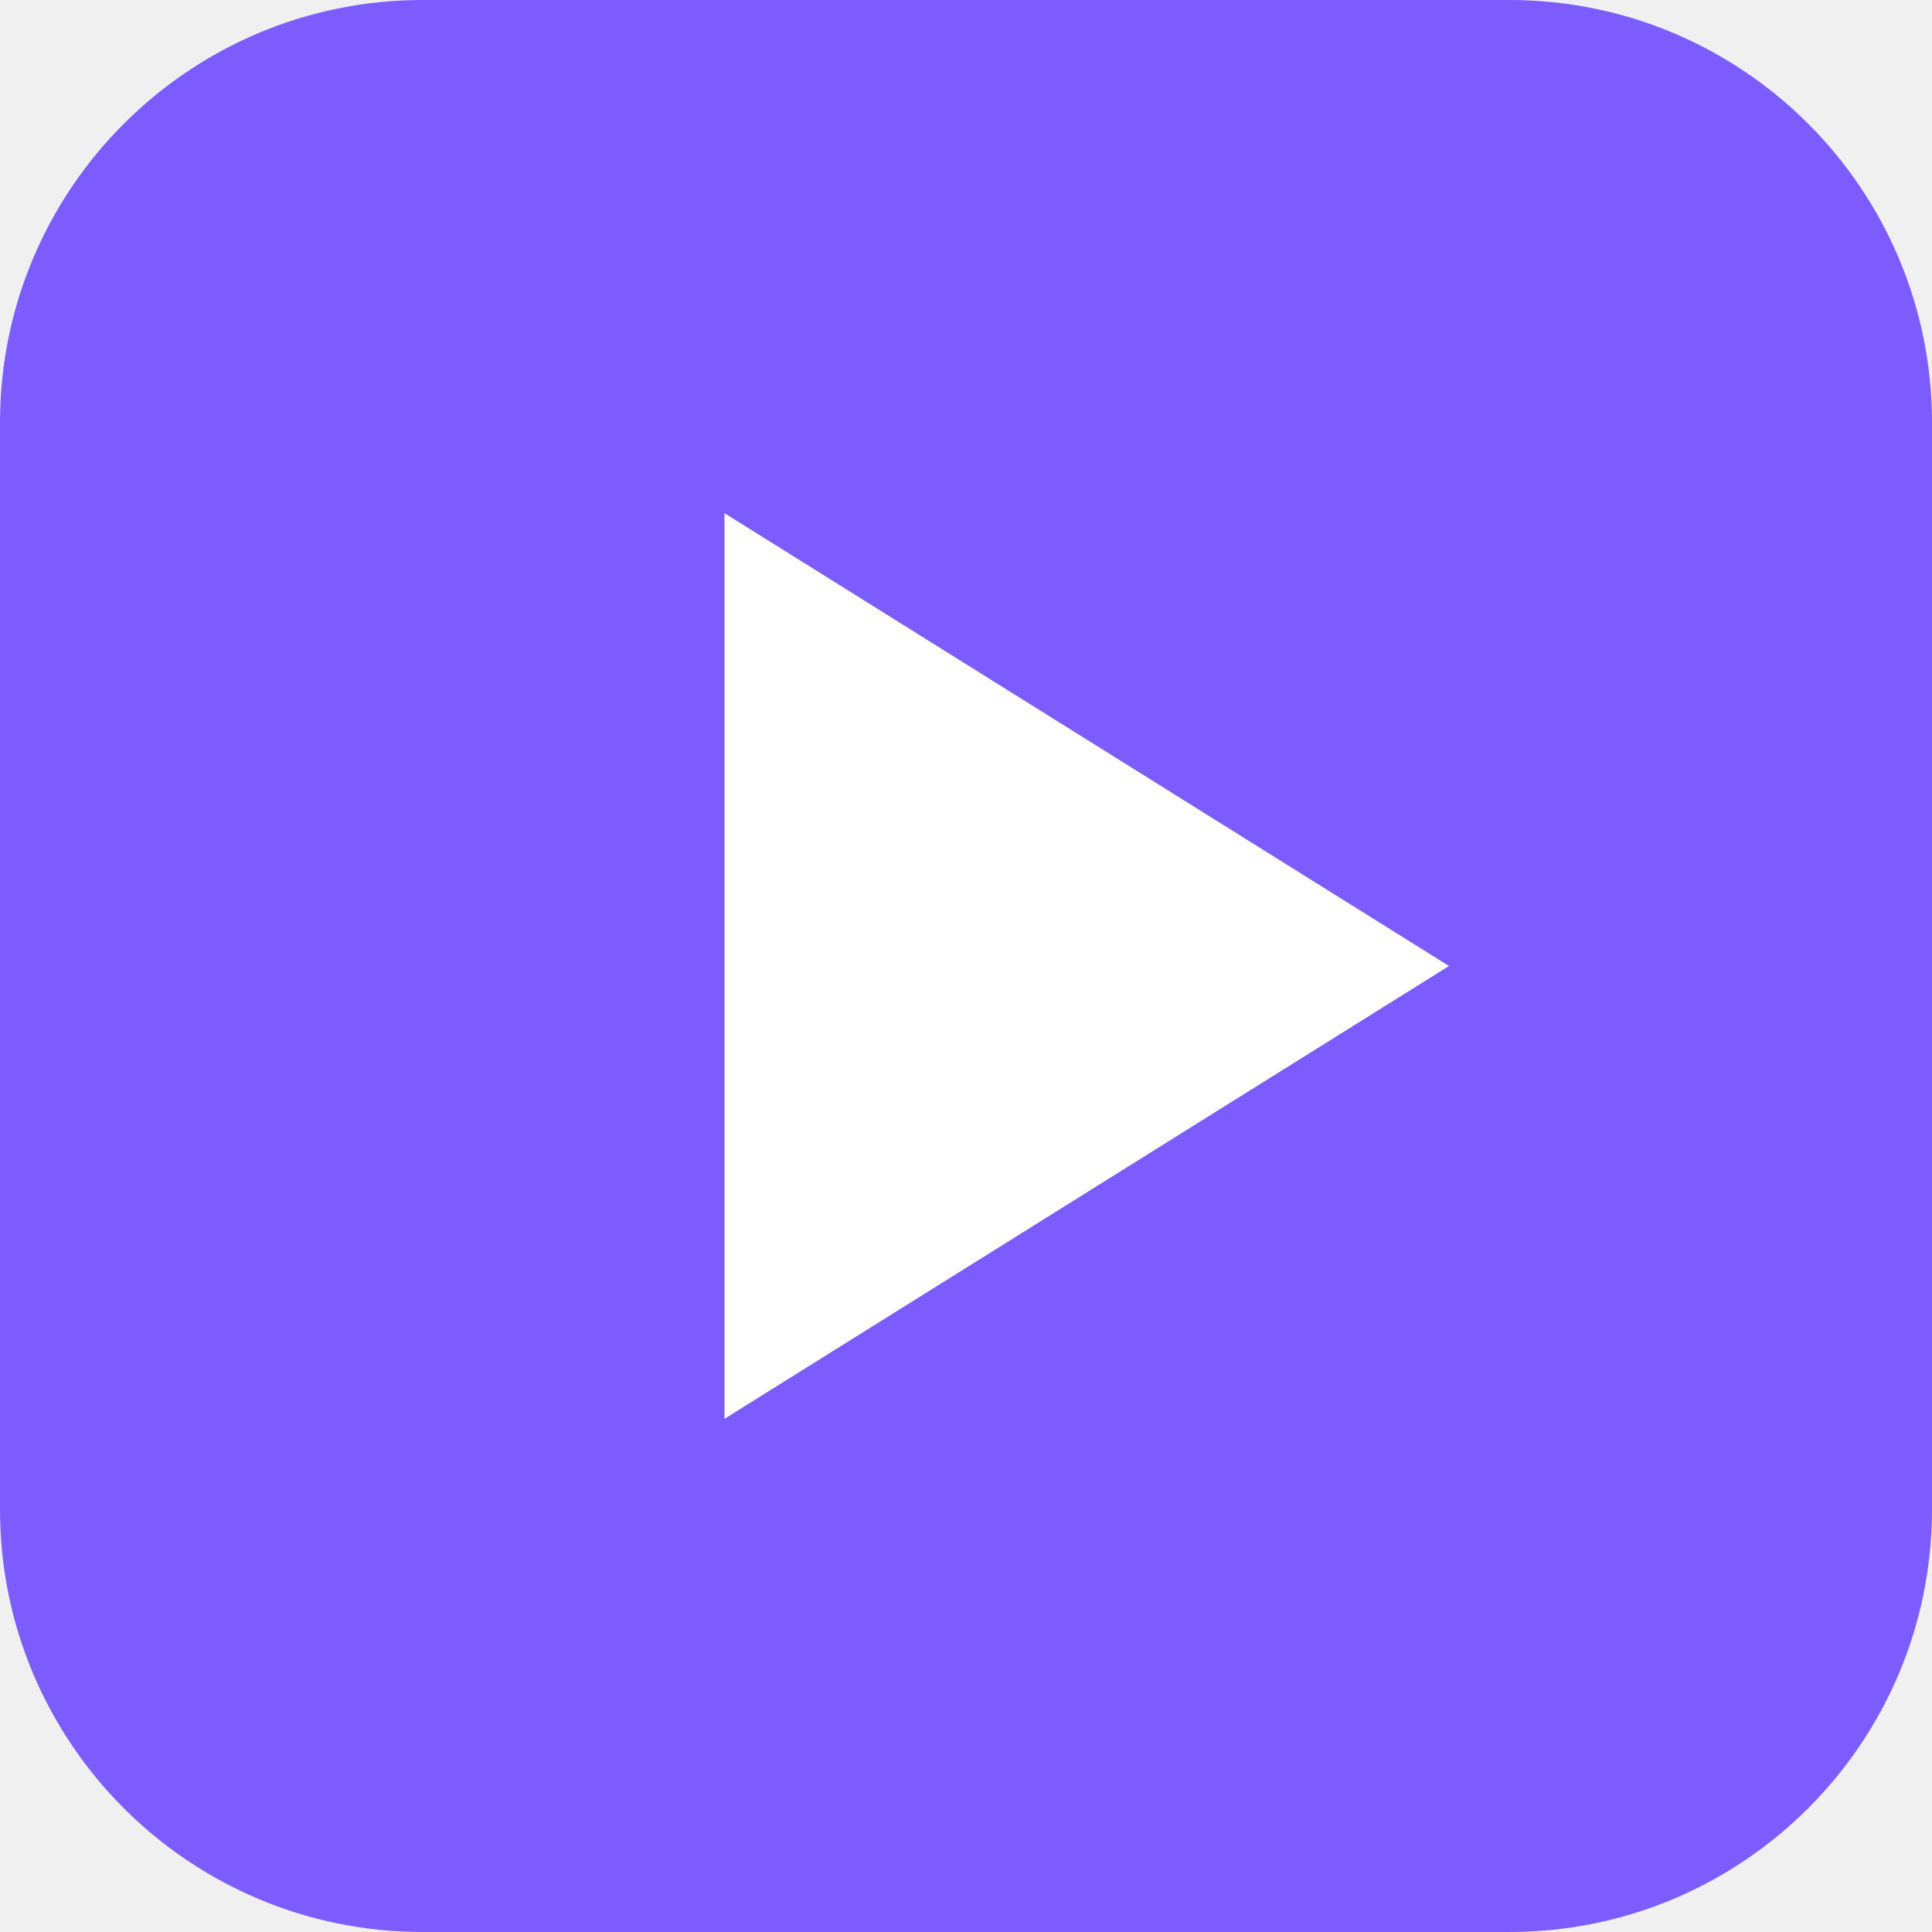
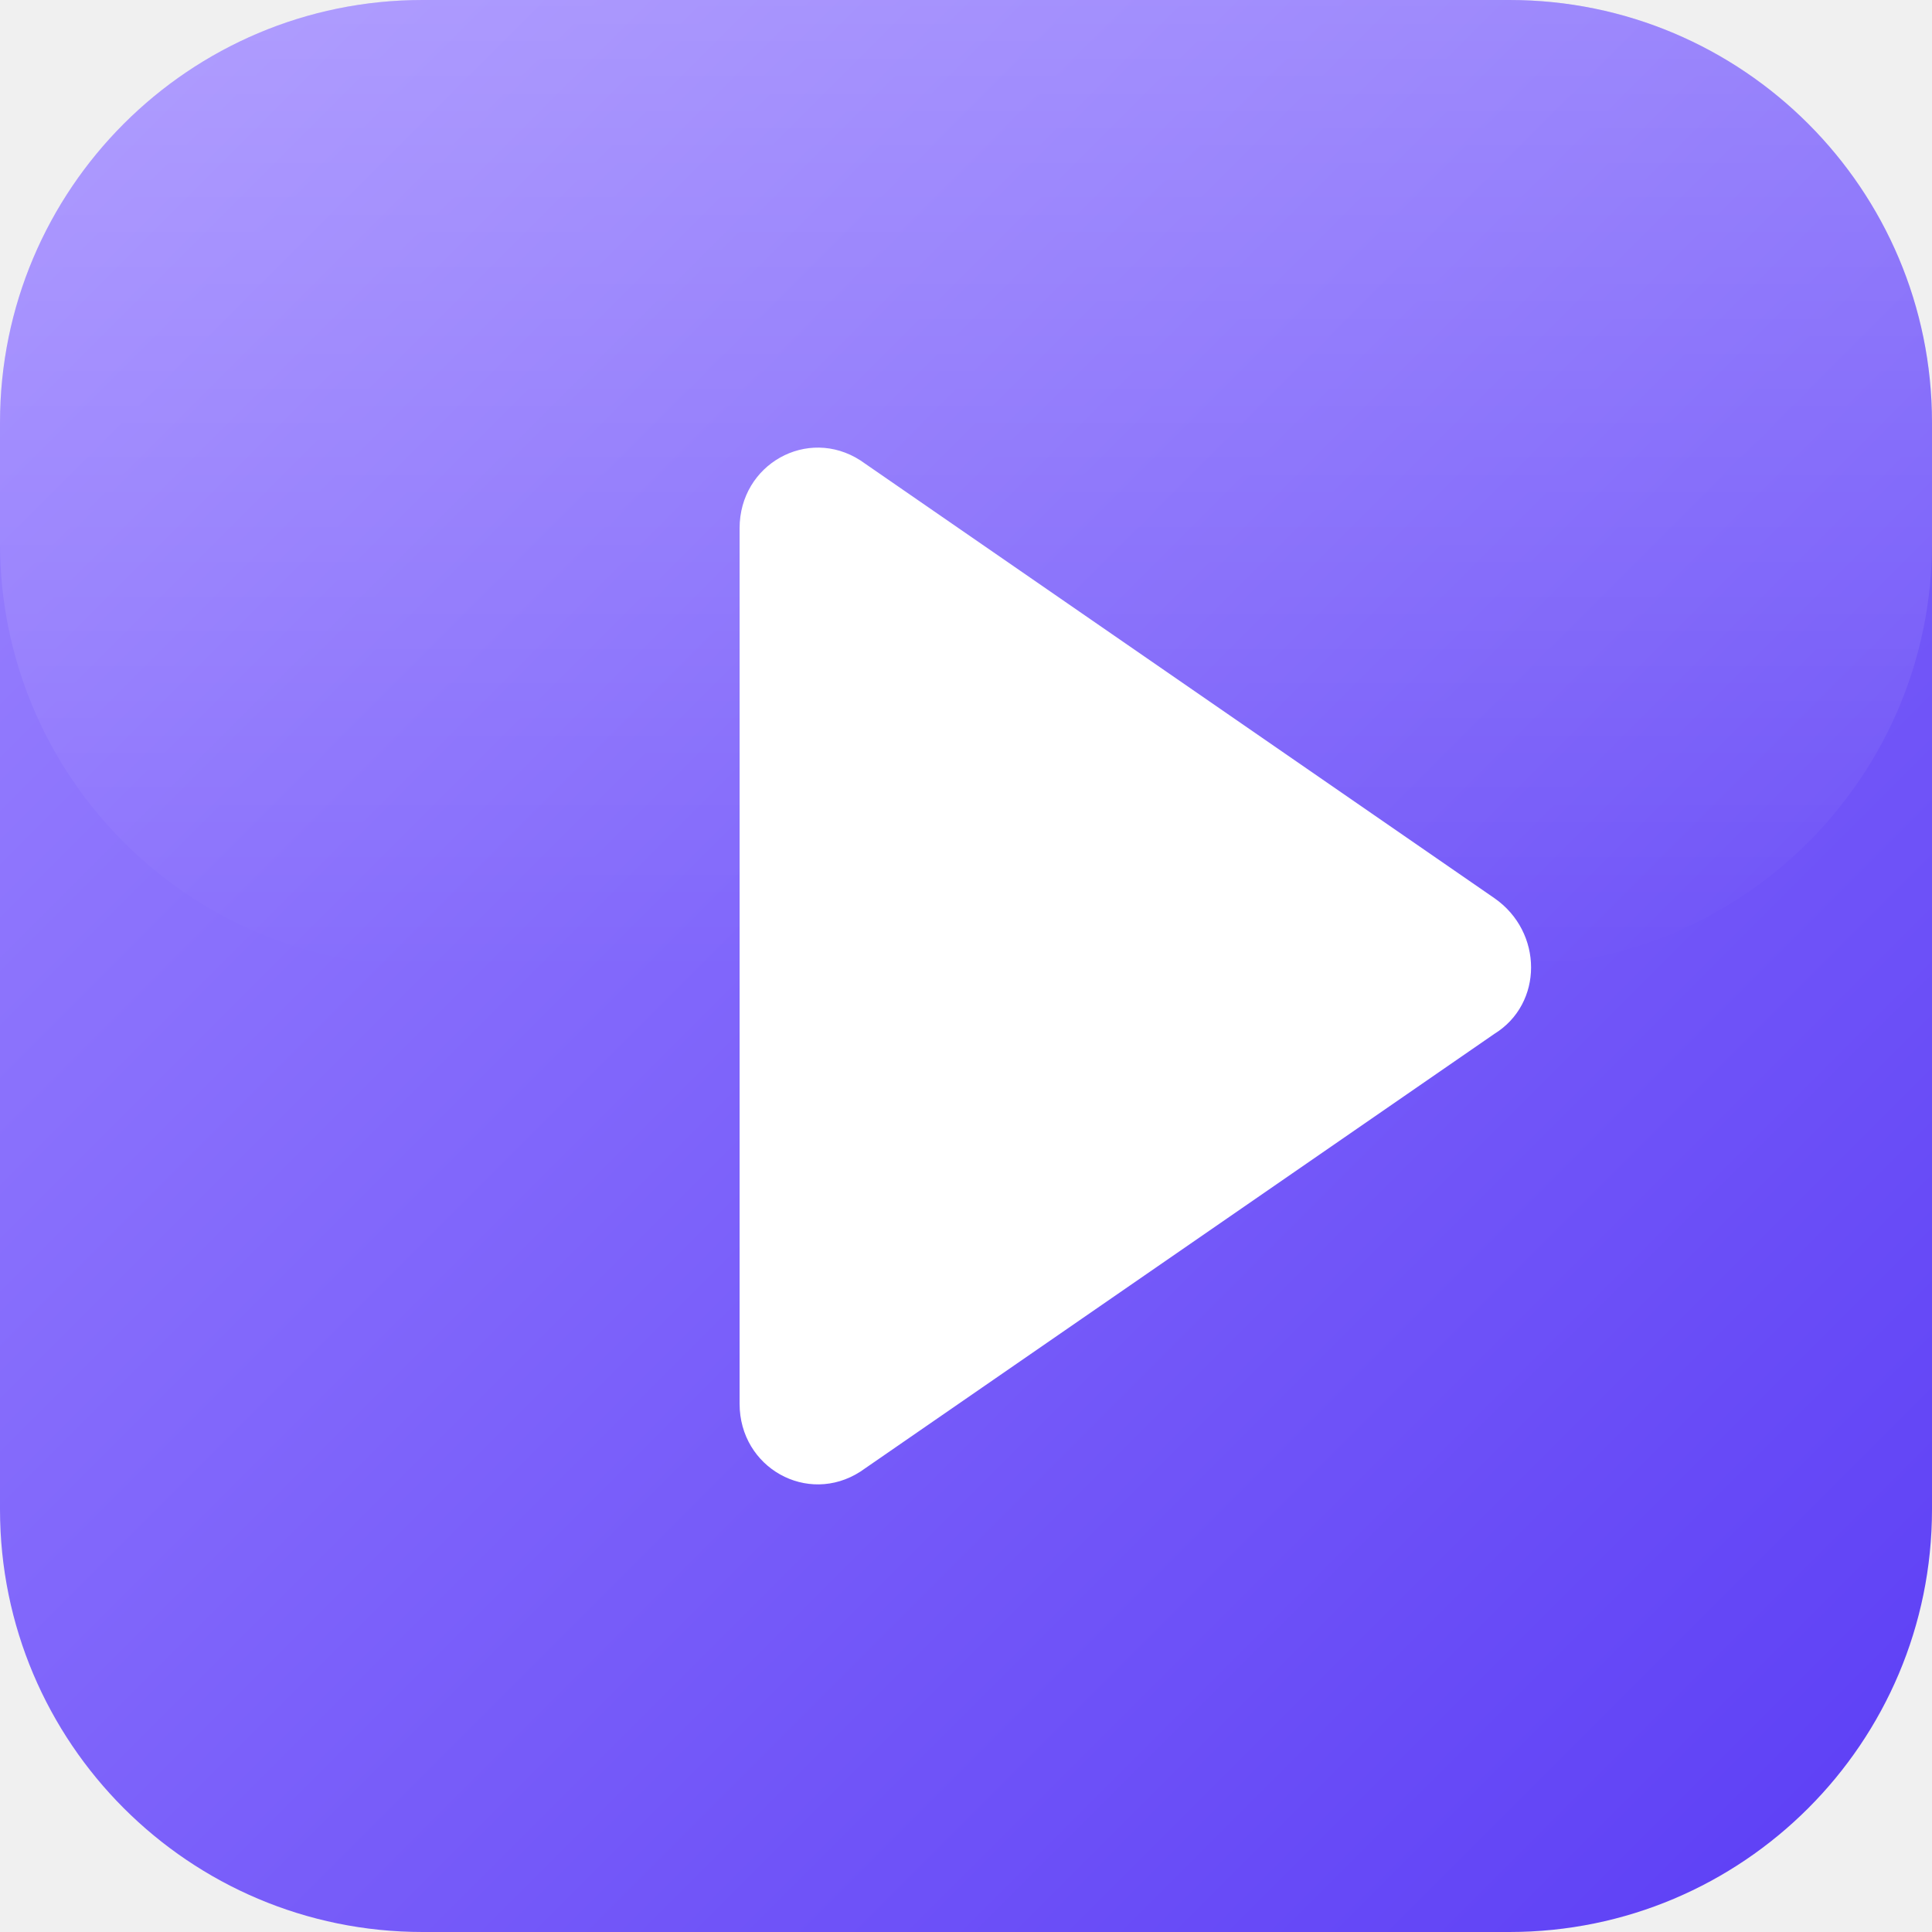
- <svg xmlns="http://www.w3.org/2000/svg" viewBox="0 0 64 64">
-   <rect width="64" height="64" rx="14" fill="#7c5cff" />
-   <path d="M24 17v30l24-15z" fill="#fff" />
+ <svg xmlns="http://www.w3.org/2000/svg" viewBox="0 0 512 512">
+   <defs>
+     <linearGradient id="g" x1="0" y1="0" x2="1" y2="1">
+       <stop offset="0" stop-color="#9d86ff" />
+       <stop offset="1" stop-color="#5b3df5" />
+     </linearGradient>
+     <linearGradient id="s" x1="0" y1="0" x2="0" y2="1">
+       <stop offset="0" stop-color="#fff" stop-opacity=".22" />
+       <stop offset="1" stop-color="#fff" stop-opacity="0" />
+     </linearGradient>
+   </defs>
+   <rect width="512" height="512" rx="112" fill="url(#g)" />
+   <rect width="512" height="256" rx="112" fill="url(#s)" />
+   <path d="M196 140c0-17 18-27 32-18l168 116c13 9 13 28 0 36L228 390c-14 9-32-1-32-18z" fill="#fff" />
</svg>
